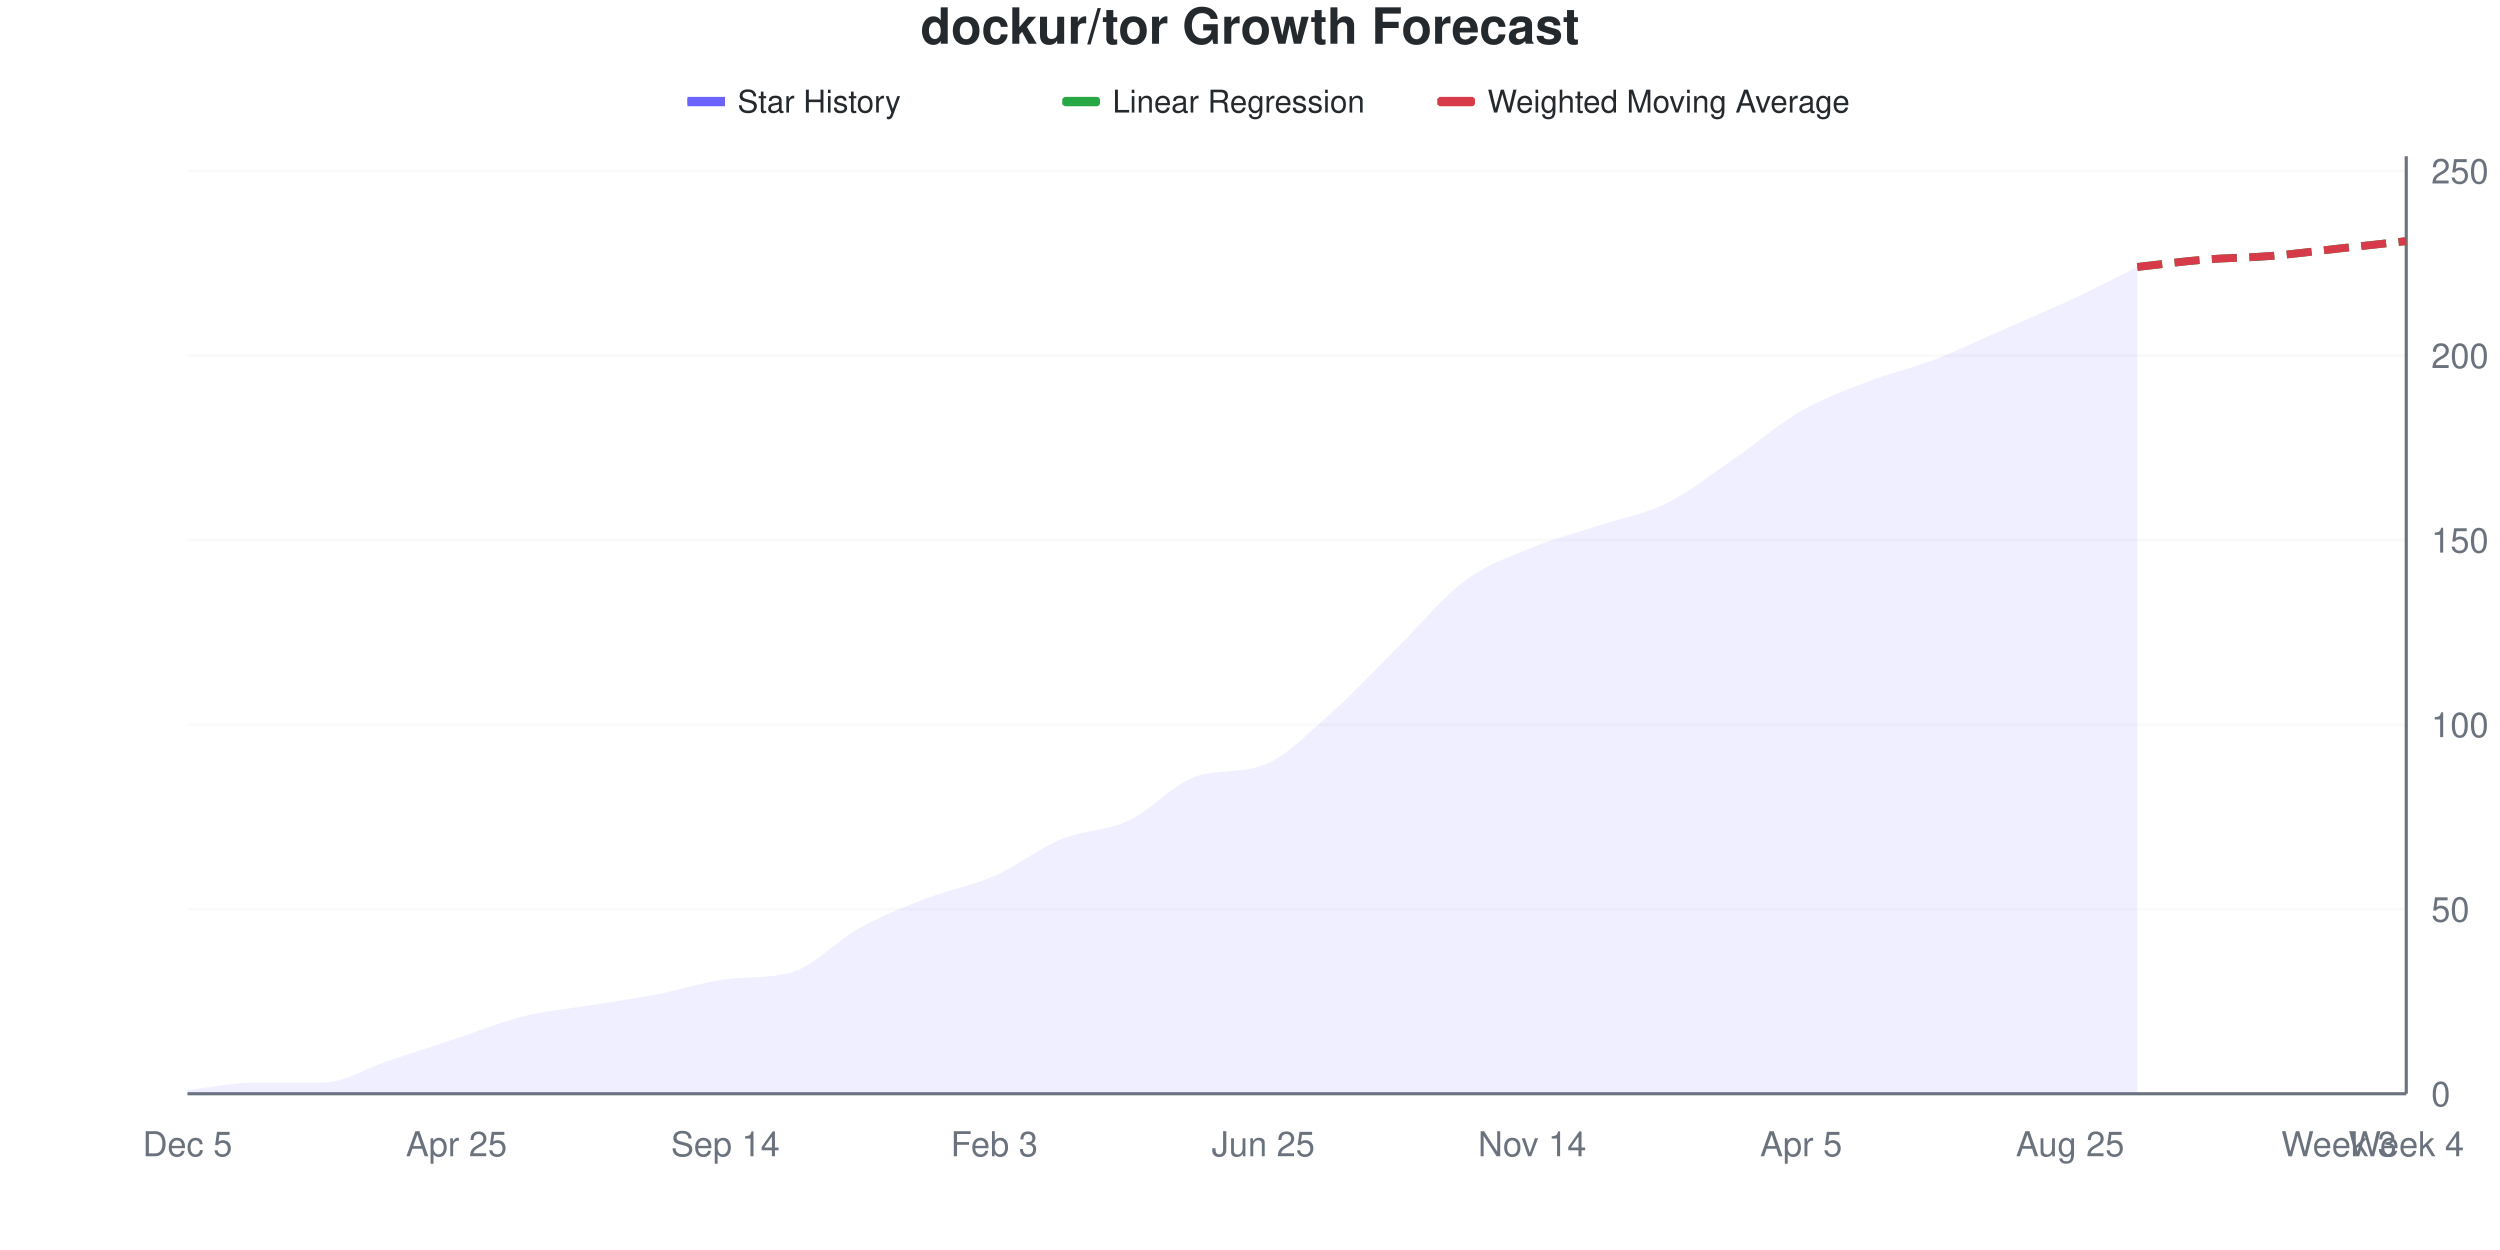
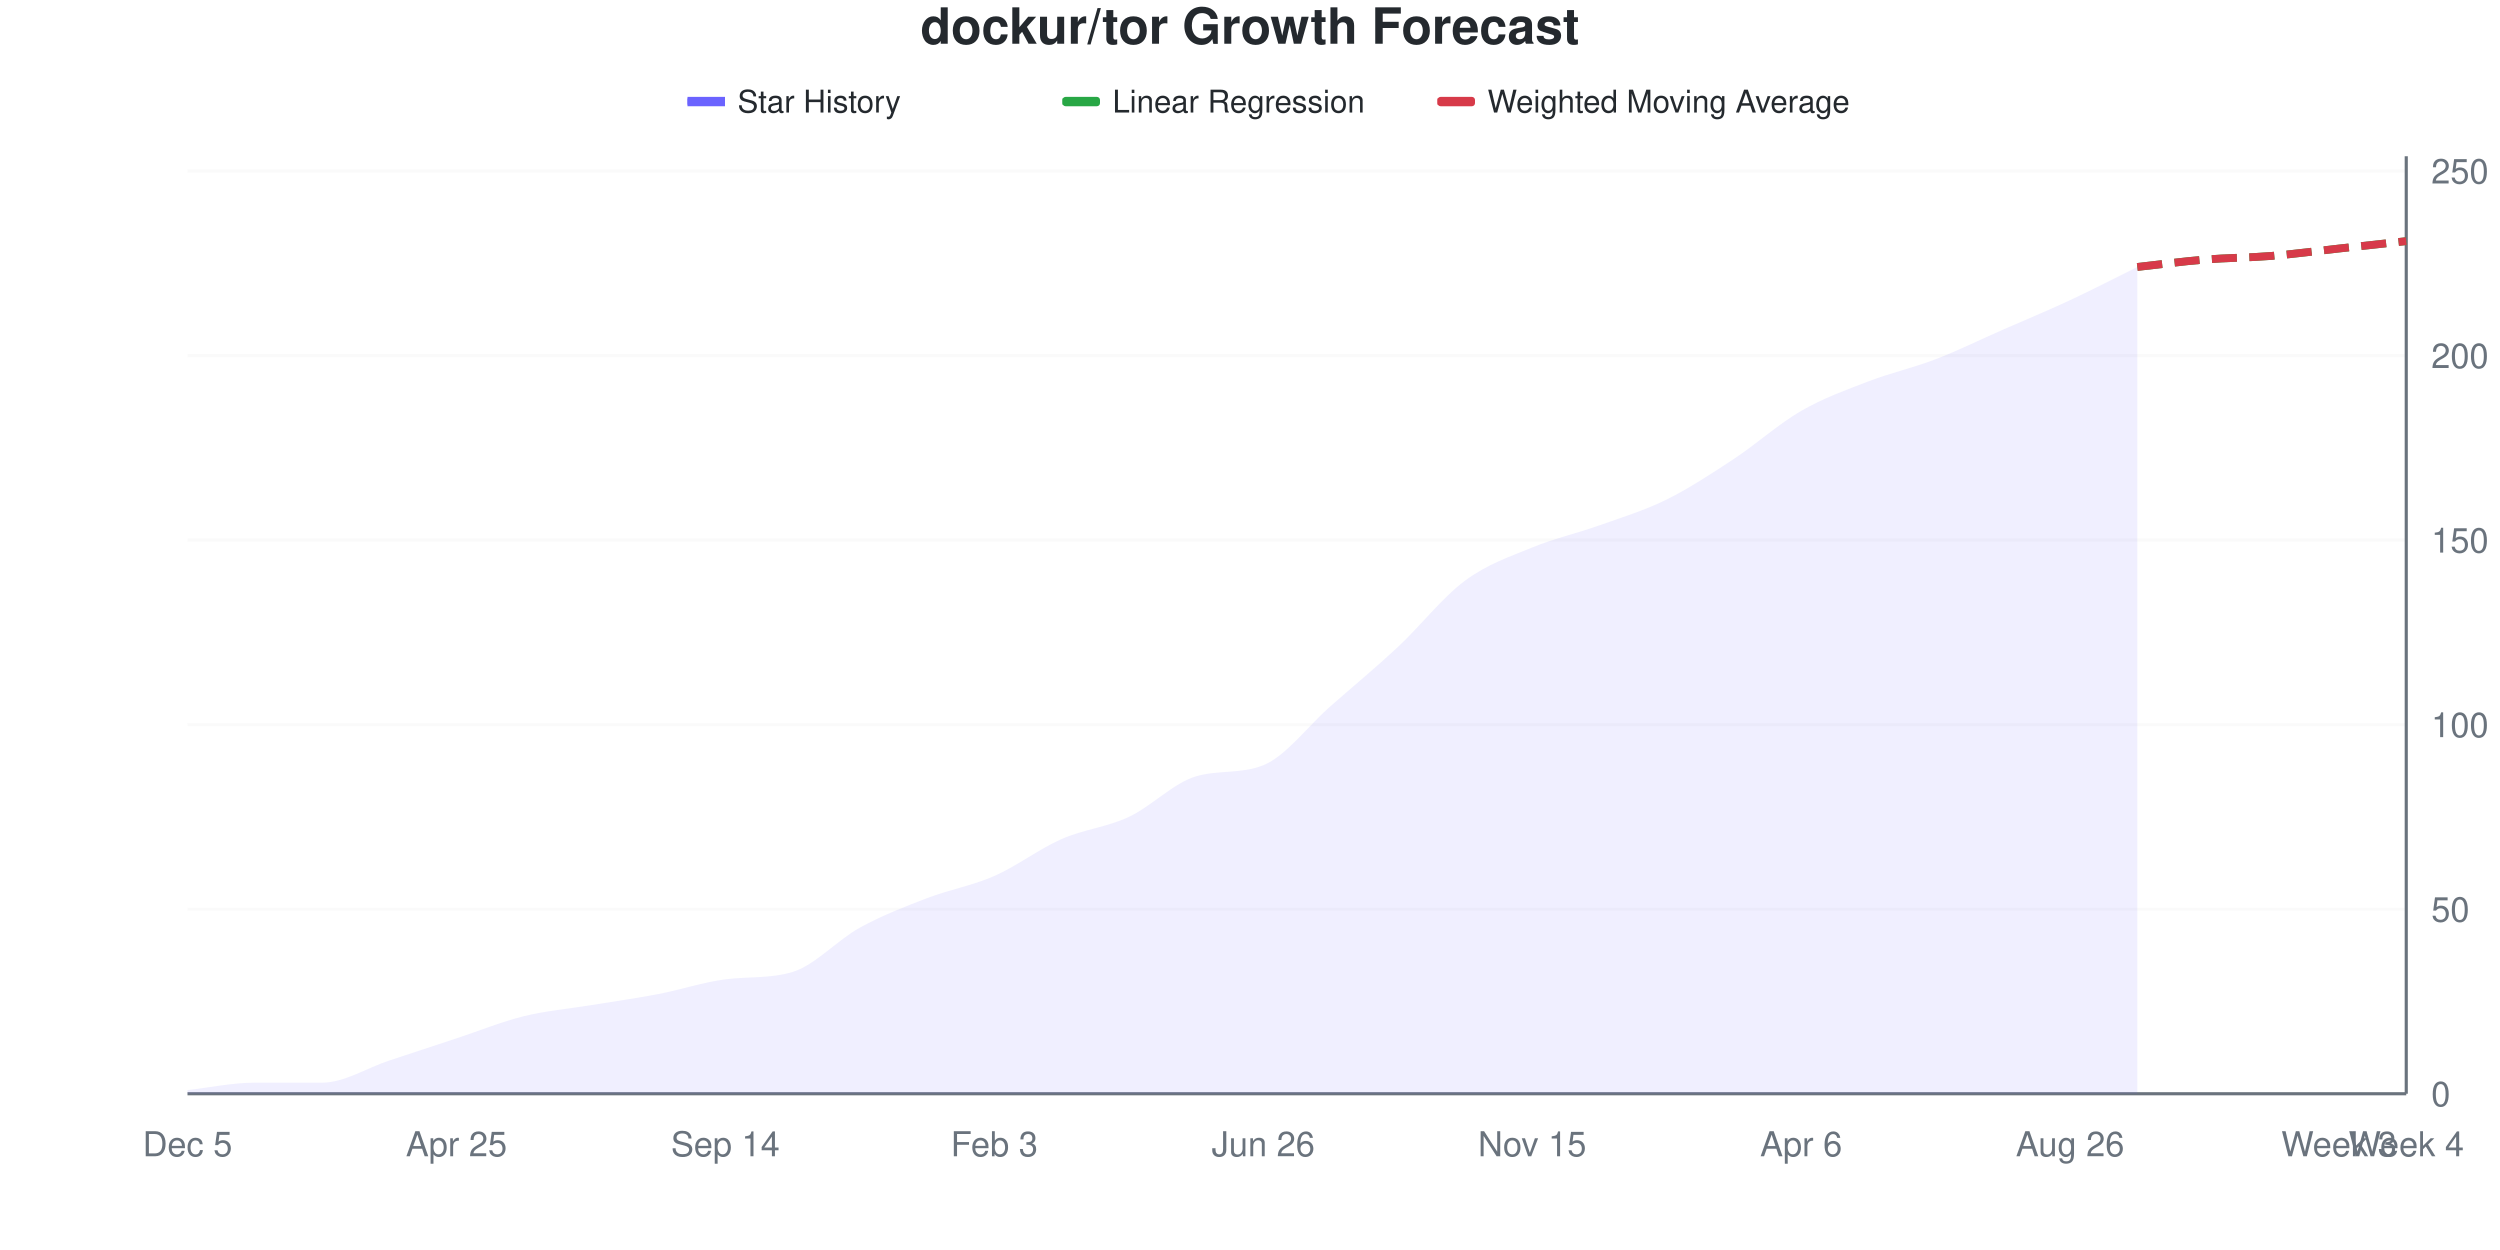
<svg xmlns="http://www.w3.org/2000/svg" viewBox="0 0 800 400" width="800" height="400">
  <style>
    @keyframes drawLine {
      to { stroke-dashoffset: 0; }
    }
    @keyframes fadeInPoint {
      from { opacity: 0; }
      to { opacity: 1; }
    }
    .data-line-0 {
-       stroke-dasharray: 1039;
-       stroke-dashoffset: 1039;
+       stroke-dasharray: 1038;
+       stroke-dashoffset: 1038;
      animation: drawLine 2s ease-out forwards;
    }
    .data-point {
      opacity: 0;
      animation: fadeInPoint 0.5s ease-out forwards;
    }
    .chart-bg { fill: #fff; }
    .chart-text { fill: #24292e; }
    .chart-muted { fill: #6a737d; }
    .chart-grid { stroke: #eee; }
    .chart-axis { stroke: #6a737d; }
    @media (prefers-color-scheme: dark) {
      .chart-bg { fill: #0d1117; }
      .chart-text { fill: #e6edf3; }
      .chart-muted { fill: #8b949e; }
      .chart-grid { stroke: #21262d; }
      .chart-axis { stroke: #8b949e; }
    }
  </style>
  <rect width="800" height="400" class="chart-bg" />
  <text x="400" y="14" text-anchor="middle" class="chart-text" font-size="16" font-weight="bold" font-family="-apple-system, BlinkMacSystemFont, 'Segoe UI', Helvetica, Arial, sans-serif">dockur/tor Growth Forecast</text>
  <g class="legend">
    <rect x="220" y="31" width="12" height="3" fill="#6b63ff" />
    <line x1="220" y1="32.5" x2="232" y2="32.5" stroke="#6b63ff" stroke-width="2" />
    <text x="236" y="36" class="chart-text" font-size="10" font-family="-apple-system, BlinkMacSystemFont, 'Segoe UI', Helvetica, Arial, sans-serif">Star History</text>
    <rect x="340" y="31" width="12" height="3" fill="#28a745" rx="1" />
    <line x1="340" y1="32.5" x2="352" y2="32.5" stroke="#28a745" stroke-width="2" stroke-dasharray="4,2" />
    <text x="356" y="36" class="chart-text" font-size="10" font-family="-apple-system, BlinkMacSystemFont, 'Segoe UI', Helvetica, Arial, sans-serif">Linear Regression</text>
    <rect x="460" y="31" width="12" height="3" fill="#d73a49" rx="1" />
    <line x1="460" y1="32.5" x2="472" y2="32.5" stroke="#d73a49" stroke-width="2" stroke-dasharray="4,2" />
    <text x="476" y="36" class="chart-text" font-size="10" font-family="-apple-system, BlinkMacSystemFont, 'Segoe UI', Helvetica, Arial, sans-serif">Weighted Moving Average</text>
  </g>
  <g class="grid">
    <line x1="60" y1="350" x2="770" y2="350" class="chart-grid" stroke-opacity="0.3" />
    <text x="778" y="354" text-anchor="start" class="chart-muted" font-size="11" font-family="-apple-system, BlinkMacSystemFont, 'Segoe UI', Helvetica, Arial, sans-serif">0</text>
    <line x1="60" y1="290.945" x2="770" y2="290.945" class="chart-grid" stroke-opacity="0.3" />
    <text x="778" y="294.945" text-anchor="start" class="chart-muted" font-size="11" font-family="-apple-system, BlinkMacSystemFont, 'Segoe UI', Helvetica, Arial, sans-serif">50</text>
    <line x1="60" y1="231.89" x2="770" y2="231.89" class="chart-grid" stroke-opacity="0.3" />
    <text x="778" y="235.89" text-anchor="start" class="chart-muted" font-size="11" font-family="-apple-system, BlinkMacSystemFont, 'Segoe UI', Helvetica, Arial, sans-serif">100</text>
    <line x1="60" y1="172.835" x2="770" y2="172.835" class="chart-grid" stroke-opacity="0.3" />
    <text x="778" y="176.835" text-anchor="start" class="chart-muted" font-size="11" font-family="-apple-system, BlinkMacSystemFont, 'Segoe UI', Helvetica, Arial, sans-serif">150</text>
    <line x1="60" y1="113.78" x2="770" y2="113.78" class="chart-grid" stroke-opacity="0.3" />
    <text x="778" y="117.78" text-anchor="start" class="chart-muted" font-size="11" font-family="-apple-system, BlinkMacSystemFont, 'Segoe UI', Helvetica, Arial, sans-serif">200</text>
    <line x1="60" y1="54.724" x2="770" y2="54.724" class="chart-grid" stroke-opacity="0.3" />
    <text x="778" y="58.724" text-anchor="start" class="chart-muted" font-size="11" font-family="-apple-system, BlinkMacSystemFont, 'Segoe UI', Helvetica, Arial, sans-serif">250</text>
  </g>
  <g class="milestones">
    
  </g>
  <g class="x-axis">
    <text x="60" y="370" text-anchor="middle" class="chart-muted" font-size="11" font-family="-apple-system, BlinkMacSystemFont, 'Segoe UI', Helvetica, Arial, sans-serif">Dec 5</text>
    <text x="146.061" y="370" text-anchor="middle" class="chart-muted" font-size="11" font-family="-apple-system, BlinkMacSystemFont, 'Segoe UI', Helvetica, Arial, sans-serif">Apr 25</text>
    <text x="232.121" y="370" text-anchor="middle" class="chart-muted" font-size="11" font-family="-apple-system, BlinkMacSystemFont, 'Segoe UI', Helvetica, Arial, sans-serif">Sep 14</text>
    <text x="318.182" y="370" text-anchor="middle" class="chart-muted" font-size="11" font-family="-apple-system, BlinkMacSystemFont, 'Segoe UI', Helvetica, Arial, sans-serif">Feb 3</text>
-     <text x="404.242" y="370" text-anchor="middle" class="chart-muted" font-size="11" font-family="-apple-system, BlinkMacSystemFont, 'Segoe UI', Helvetica, Arial, sans-serif">Jun 25</text>
-     <text x="490.303" y="370" text-anchor="middle" class="chart-muted" font-size="11" font-family="-apple-system, BlinkMacSystemFont, 'Segoe UI', Helvetica, Arial, sans-serif">Nov 14</text>
-     <text x="576.364" y="370" text-anchor="middle" class="chart-muted" font-size="11" font-family="-apple-system, BlinkMacSystemFont, 'Segoe UI', Helvetica, Arial, sans-serif">Apr 5</text>
-     <text x="662.424" y="370" text-anchor="middle" class="chart-muted" font-size="11" font-family="-apple-system, BlinkMacSystemFont, 'Segoe UI', Helvetica, Arial, sans-serif">Aug 25</text>
+     <text x="404.242" y="370" text-anchor="middle" class="chart-muted" font-size="11" font-family="-apple-system, BlinkMacSystemFont, 'Segoe UI', Helvetica, Arial, sans-serif">Jun 26</text>
+     <text x="490.303" y="370" text-anchor="middle" class="chart-muted" font-size="11" font-family="-apple-system, BlinkMacSystemFont, 'Segoe UI', Helvetica, Arial, sans-serif">Nov 15</text>
+     <text x="576.364" y="370" text-anchor="middle" class="chart-muted" font-size="11" font-family="-apple-system, BlinkMacSystemFont, 'Segoe UI', Helvetica, Arial, sans-serif">Apr 6</text>
+     <text x="662.424" y="370" text-anchor="middle" class="chart-muted" font-size="11" font-family="-apple-system, BlinkMacSystemFont, 'Segoe UI', Helvetica, Arial, sans-serif">Aug 26</text>
    <text x="748.485" y="370" text-anchor="middle" class="chart-muted" font-size="11" font-family="-apple-system, BlinkMacSystemFont, 'Segoe UI', Helvetica, Arial, sans-serif">Week 3</text>
    <text x="770" y="370" text-anchor="middle" class="chart-muted" font-size="11" font-family="-apple-system, BlinkMacSystemFont, 'Segoe UI', Helvetica, Arial, sans-serif">Week 4</text>
  </g>
  <line x1="770" y1="50" x2="770" y2="350" class="chart-axis" stroke-width="1" />
  <line x1="60" y1="350" x2="770" y2="350" class="chart-axis" stroke-width="1" />
-   <path d="M60,350 L60,348.819 C67.172,348.031 74.343,346.457 81.515,346.457 C88.687,346.457 95.859,346.457 103.03,346.457 C110.202,346.457 117.374,341.732 124.545,339.37 C131.717,337.008 138.889,334.646 146.061,332.283 C153.232,329.921 160.404,326.969 167.576,325.197 C174.747,323.425 181.919,322.835 189.091,321.654 C196.263,320.472 203.434,319.488 210.606,318.11 C217.778,316.732 224.949,314.316 232.121,313.386 C239.293,312.455 246.465,313.195 253.636,311.024 C260.808,308.852 267.98,300.787 275.152,296.85 C282.323,292.913 289.495,290.157 296.667,287.402 C303.838,284.646 311.01,283.465 318.182,280.315 C325.354,277.165 332.525,271.457 339.697,268.504 C346.869,265.551 354.04,265.945 361.212,262.598 C368.384,259.252 375.556,250.77 382.727,248.425 C389.899,246.081 397.071,247.539 404.242,244.882 C411.414,242.225 418.586,234.646 425.758,228.346 C432.929,222.047 440.101,214.173 447.273,207.087 C454.444,200 461.616,191.142 468.788,185.827 C475.96,180.512 483.131,178.15 490.303,175.197 C497.475,172.244 504.646,170.472 511.818,168.11 C518.99,165.748 526.162,164.567 533.333,161.024 C540.505,157.48 547.677,151.772 554.848,146.85 C562.02,141.929 569.192,135.63 576.364,131.496 C583.535,127.362 590.707,124.803 597.879,122.047 C605.051,119.291 612.222,117.717 619.394,114.961 C626.566,112.205 633.737,108.661 640.909,105.512 C648.081,102.362 655.253,99.409 662.424,96.063 C669.596,92.717 676.768,88.976 683.939,85.433 L683.939,350 L60,350 Z" fill="#6b63ff" fill-opacity="0.1" />
-   <path d="M60,350 L60,348.819 C67.172,348.031 74.343,346.457 81.515,346.457 C88.687,346.457 95.859,346.457 103.03,346.457 C110.202,346.457 117.374,341.732 124.545,339.37 C131.717,337.008 138.889,334.646 146.061,332.283 C153.232,329.921 160.404,326.969 167.576,325.197 C174.747,323.425 181.919,322.835 189.091,321.654 C196.263,320.472 203.434,319.488 210.606,318.11 C217.778,316.732 224.949,314.316 232.121,313.386 C239.293,312.455 246.465,313.195 253.636,311.024 C260.808,308.852 267.98,300.787 275.152,296.85 C282.323,292.913 289.495,290.157 296.667,287.402 C303.838,284.646 311.01,283.465 318.182,280.315 C325.354,277.165 332.525,271.457 339.697,268.504 C346.869,265.551 354.04,265.945 361.212,262.598 C368.384,259.252 375.556,250.77 382.727,248.425 C389.899,246.081 397.071,247.539 404.242,244.882 C411.414,242.225 418.586,234.646 425.758,228.346 C432.929,222.047 440.101,214.173 447.273,207.087 C454.444,200 461.616,191.142 468.788,185.827 C475.96,180.512 483.131,178.15 490.303,175.197 C497.475,172.244 504.646,170.472 511.818,168.11 C518.99,165.748 526.162,164.567 533.333,161.024 C540.505,157.48 547.677,151.772 554.848,146.85 C562.02,141.929 569.192,135.63 576.364,131.496 C583.535,127.362 590.707,124.803 597.879,122.047 C605.051,119.291 612.222,117.717 619.394,114.961 C626.566,112.205 633.737,108.661 640.909,105.512 C648.081,102.362 655.253,99.409 662.424,96.063 C669.596,92.717 676.768,88.976 683.939,85.433" fill="none" stroke="#6b63ff" stroke-width="2.5" class="data-line-0" />
+   <path d="M60,350 L60,348.819 C67.172,348.031 74.343,346.457 81.515,346.457 C88.687,346.457 95.859,346.457 103.03,346.457 C110.202,346.457 117.374,341.732 124.545,339.37 C131.717,337.008 138.889,334.646 146.061,332.283 C153.232,329.921 160.404,326.969 167.576,325.197 C174.747,323.425 181.919,322.835 189.091,321.654 C196.263,320.472 203.434,319.488 210.606,318.11 C217.778,316.732 224.949,314.316 232.121,313.386 C239.293,312.455 246.465,313.195 253.636,311.024 C260.808,308.852 267.98,300.787 275.152,296.85 C282.323,292.913 289.495,290.157 296.667,287.402 C303.838,284.646 311.01,283.465 318.182,280.315 C325.354,277.165 332.525,271.654 339.697,268.504 C346.869,265.354 354.04,264.764 361.212,261.417 C368.384,258.071 375.556,250.527 382.727,248.425 C389.899,246.323 397.071,247.734 404.242,244.882 C411.414,242.029 418.586,232.283 425.758,225.984 C432.929,219.685 440.101,213.78 447.273,207.087 C454.444,200.394 461.616,191.142 468.788,185.827 C475.96,180.512 483.131,178.15 490.303,175.197 C497.475,172.244 504.646,170.669 511.818,168.11 C518.99,165.551 526.162,163.386 533.333,159.843 C540.505,156.299 547.677,151.575 554.848,146.85 C562.02,142.126 569.192,135.63 576.364,131.496 C583.535,127.362 590.707,124.803 597.879,122.047 C605.051,119.291 612.222,117.717 619.394,114.961 C626.566,112.205 633.737,108.661 640.909,105.512 C648.081,102.362 655.253,99.409 662.424,96.063 C669.596,92.717 676.768,88.976 683.939,85.433 L683.939,350 L60,350 Z" fill="#6b63ff" fill-opacity="0.1" />
+   <path d="M60,350 L60,348.819 C67.172,348.031 74.343,346.457 81.515,346.457 C88.687,346.457 95.859,346.457 103.03,346.457 C110.202,346.457 117.374,341.732 124.545,339.37 C131.717,337.008 138.889,334.646 146.061,332.283 C153.232,329.921 160.404,326.969 167.576,325.197 C174.747,323.425 181.919,322.835 189.091,321.654 C196.263,320.472 203.434,319.488 210.606,318.11 C217.778,316.732 224.949,314.316 232.121,313.386 C239.293,312.455 246.465,313.195 253.636,311.024 C260.808,308.852 267.98,300.787 275.152,296.85 C282.323,292.913 289.495,290.157 296.667,287.402 C303.838,284.646 311.01,283.465 318.182,280.315 C325.354,277.165 332.525,271.654 339.697,268.504 C346.869,265.354 354.04,264.764 361.212,261.417 C368.384,258.071 375.556,250.527 382.727,248.425 C389.899,246.323 397.071,247.734 404.242,244.882 C411.414,242.029 418.586,232.283 425.758,225.984 C432.929,219.685 440.101,213.78 447.273,207.087 C454.444,200.394 461.616,191.142 468.788,185.827 C475.96,180.512 483.131,178.15 490.303,175.197 C497.475,172.244 504.646,170.669 511.818,168.11 C518.99,165.551 526.162,163.386 533.333,159.843 C540.505,156.299 547.677,151.575 554.848,146.85 C562.02,142.126 569.192,135.63 576.364,131.496 C583.535,127.362 590.707,124.803 597.879,122.047 C605.051,119.291 612.222,117.717 619.394,114.961 C626.566,112.205 633.737,108.661 640.909,105.512 C648.081,102.362 655.253,99.409 662.424,96.063 C669.596,92.717 676.768,88.976 683.939,85.433" fill="none" stroke="#6b63ff" stroke-width="2.5" class="data-line-0" />
  <path d="M683.939,85.433 C691.111,84.646 698.283,83.661 705.455,83.071 C712.626,82.48 719.798,82.48 726.97,81.89 C734.141,81.299 741.313,80.315 748.485,79.528 C755.657,78.74 762.828,77.953 770,77.165" fill="none" stroke="#28a745" stroke-width="2.5" stroke-dasharray="8,4" />
  <path d="M683.939,85.433 C691.111,84.646 698.283,83.661 705.455,83.071 C712.626,82.48 719.798,82.48 726.97,81.89 C734.141,81.299 741.313,80.315 748.485,79.528 C755.657,78.74 762.828,77.953 770,77.165" fill="none" stroke="#d73a49" stroke-width="2.5" stroke-dasharray="8,4" />
  <g class="points">
    <circle cx="60" cy="348.819" r="4" fill="#6b63ff" class="data-point" style="animation-delay: 1.50s" />
    <circle cx="81.515" cy="346.457" r="4" fill="#6b63ff" class="data-point" style="animation-delay: 1.55s" />
    <circle cx="103.03" cy="346.457" r="4" fill="#6b63ff" class="data-point" style="animation-delay: 1.60s" />
    <circle cx="124.545" cy="339.37" r="4" fill="#6b63ff" class="data-point" style="animation-delay: 1.65s" />
    <circle cx="146.061" cy="332.283" r="4" fill="#6b63ff" class="data-point" style="animation-delay: 1.70s" />
    <circle cx="167.576" cy="325.197" r="4" fill="#6b63ff" class="data-point" style="animation-delay: 1.75s" />
    <circle cx="189.091" cy="321.654" r="4" fill="#6b63ff" class="data-point" style="animation-delay: 1.80s" />
    <circle cx="210.606" cy="318.11" r="4" fill="#6b63ff" class="data-point" style="animation-delay: 1.85s" />
    <circle cx="232.121" cy="313.386" r="4" fill="#6b63ff" class="data-point" style="animation-delay: 1.90s" />
    <circle cx="253.636" cy="311.024" r="4" fill="#6b63ff" class="data-point" style="animation-delay: 1.95s" />
    <circle cx="275.152" cy="296.85" r="4" fill="#6b63ff" class="data-point" style="animation-delay: 2.00s" />
    <circle cx="296.667" cy="287.402" r="4" fill="#6b63ff" class="data-point" style="animation-delay: 2.05s" />
    <circle cx="318.182" cy="280.315" r="4" fill="#6b63ff" class="data-point" style="animation-delay: 2.10s" />
    <circle cx="339.697" cy="268.504" r="4" fill="#6b63ff" class="data-point" style="animation-delay: 2.15s" />
-     <circle cx="361.212" cy="262.598" r="4" fill="#6b63ff" class="data-point" style="animation-delay: 2.20s" />
+     <circle cx="361.212" cy="261.417" r="4" fill="#6b63ff" class="data-point" style="animation-delay: 2.20s" />
    <circle cx="382.727" cy="248.425" r="4" fill="#6b63ff" class="data-point" style="animation-delay: 2.25s" />
    <circle cx="404.242" cy="244.882" r="4" fill="#6b63ff" class="data-point" style="animation-delay: 2.30s" />
-     <circle cx="425.758" cy="228.346" r="4" fill="#6b63ff" class="data-point" style="animation-delay: 2.35s" />
+     <circle cx="425.758" cy="225.984" r="4" fill="#6b63ff" class="data-point" style="animation-delay: 2.35s" />
    <circle cx="447.273" cy="207.087" r="4" fill="#6b63ff" class="data-point" style="animation-delay: 2.40s" />
    <circle cx="468.788" cy="185.827" r="4" fill="#6b63ff" class="data-point" style="animation-delay: 2.45s" />
    <circle cx="490.303" cy="175.197" r="4" fill="#6b63ff" class="data-point" style="animation-delay: 2.50s" />
    <circle cx="511.818" cy="168.11" r="4" fill="#6b63ff" class="data-point" style="animation-delay: 2.55s" />
-     <circle cx="533.333" cy="161.024" r="4" fill="#6b63ff" class="data-point" style="animation-delay: 2.60s" />
+     <circle cx="533.333" cy="159.843" r="4" fill="#6b63ff" class="data-point" style="animation-delay: 2.60s" />
    <circle cx="554.848" cy="146.85" r="4" fill="#6b63ff" class="data-point" style="animation-delay: 2.65s" />
    <circle cx="576.364" cy="131.496" r="4" fill="#6b63ff" class="data-point" style="animation-delay: 2.70s" />
    <circle cx="597.879" cy="122.047" r="4" fill="#6b63ff" class="data-point" style="animation-delay: 2.75s" />
    <circle cx="619.394" cy="114.961" r="4" fill="#6b63ff" class="data-point" style="animation-delay: 2.80s" />
    <circle cx="640.909" cy="105.512" r="4" fill="#6b63ff" class="data-point" style="animation-delay: 2.85s" />
    <circle cx="662.424" cy="96.063" r="4" fill="#6b63ff" class="data-point" style="animation-delay: 2.90s" />
    <circle cx="683.939" cy="85.433" r="4" fill="#6b63ff" class="data-point" style="animation-delay: 2.95s" />
  </g>
</svg>
